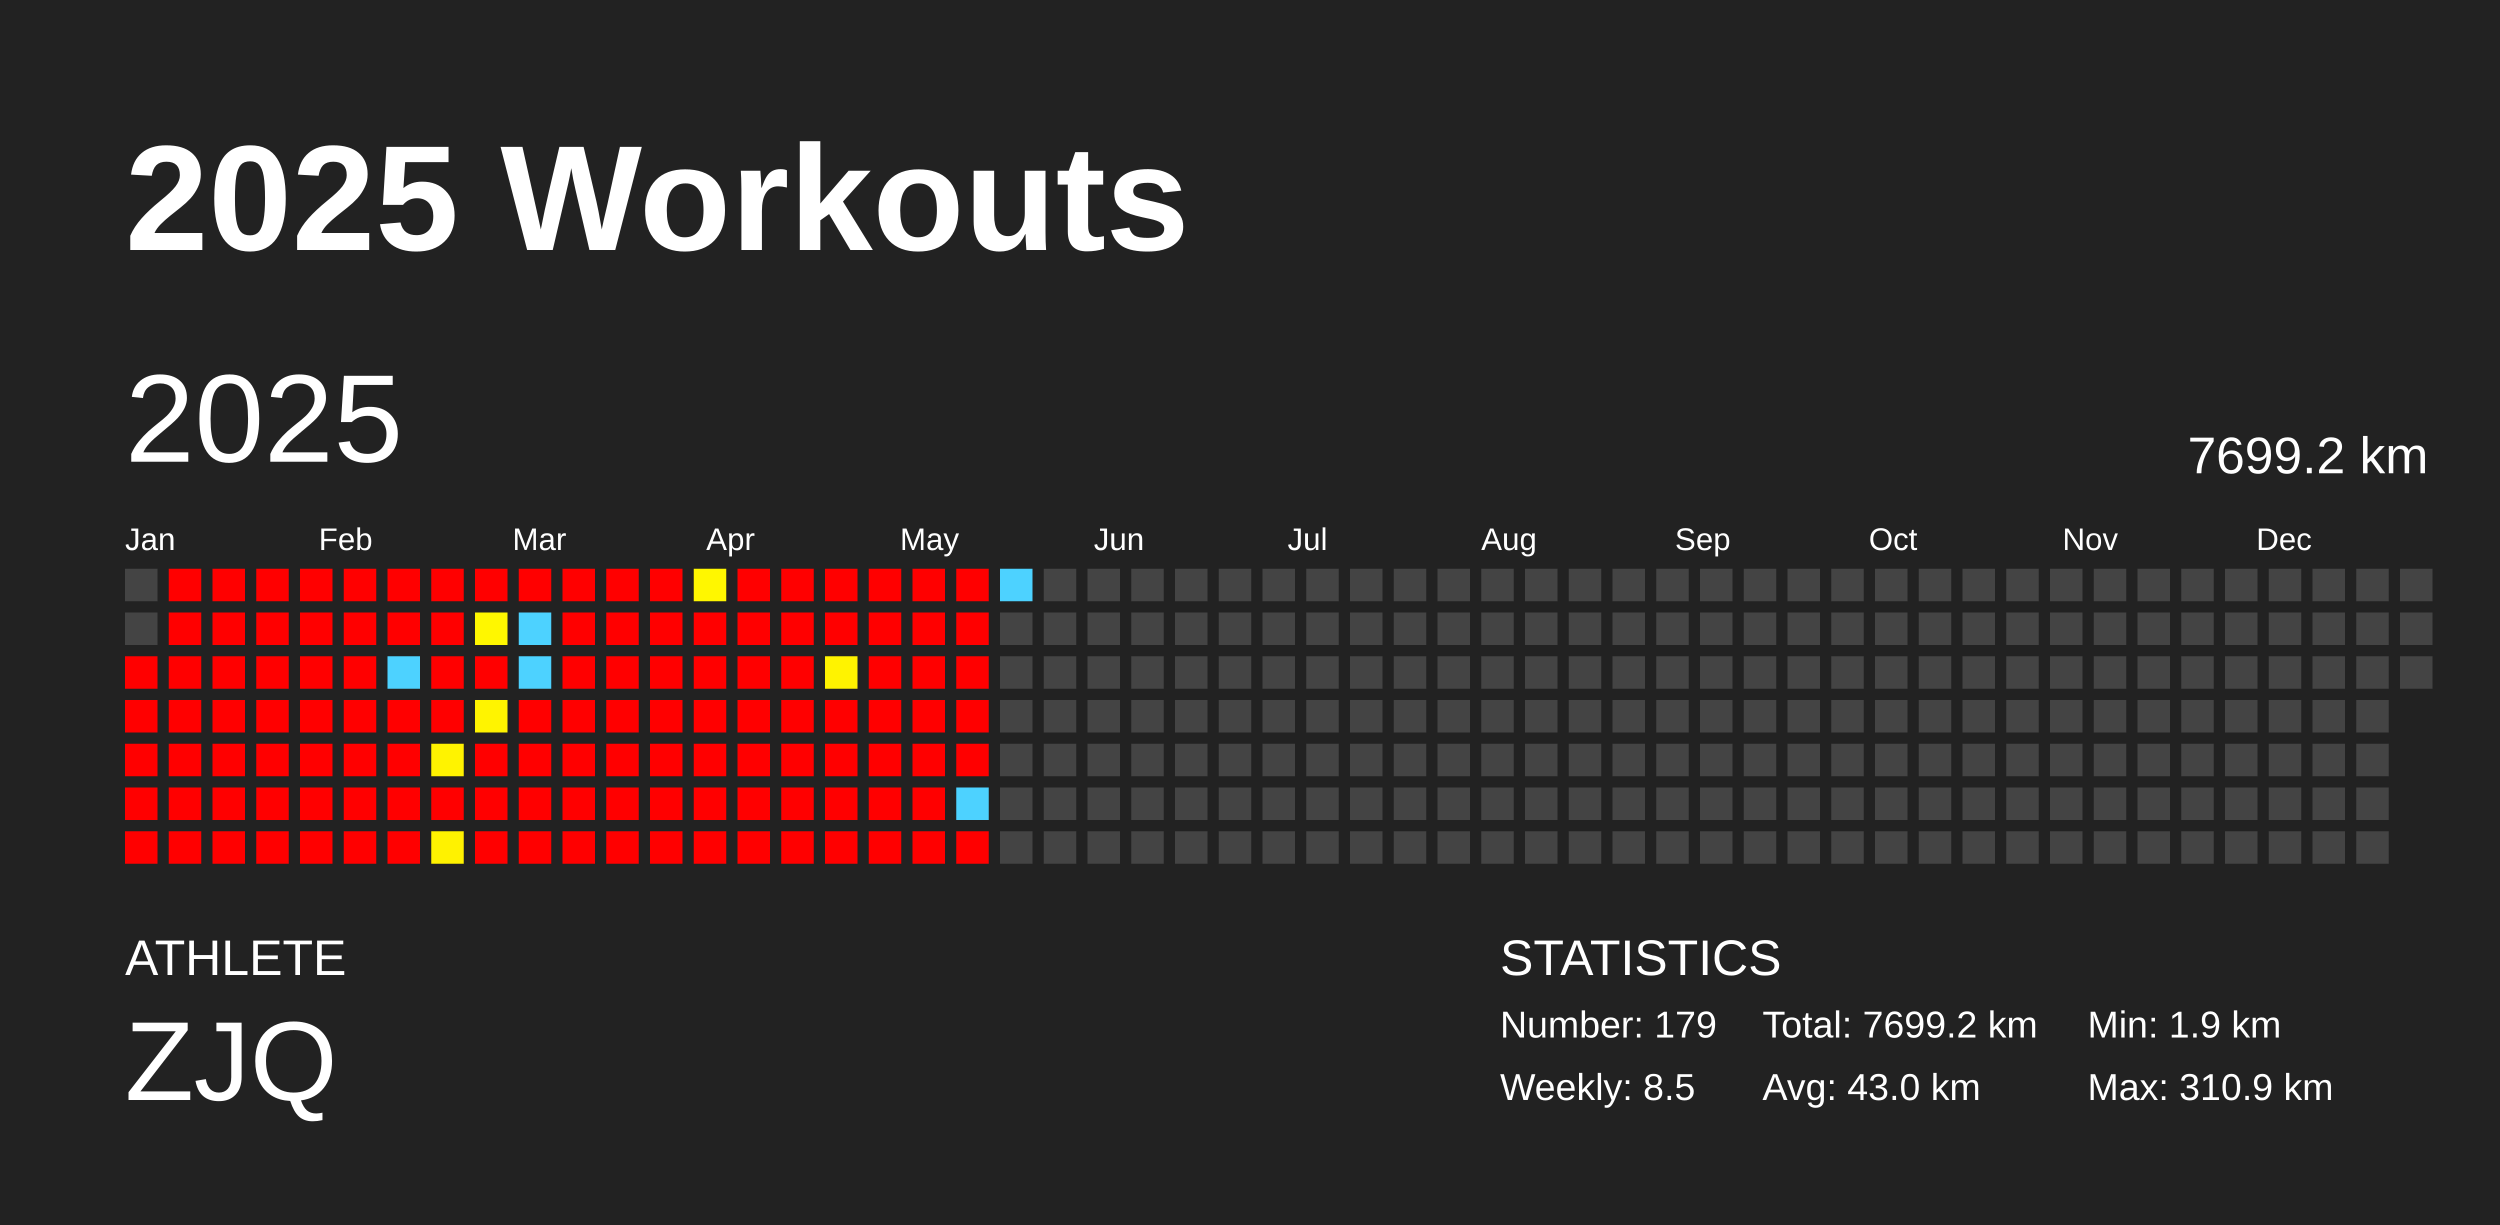
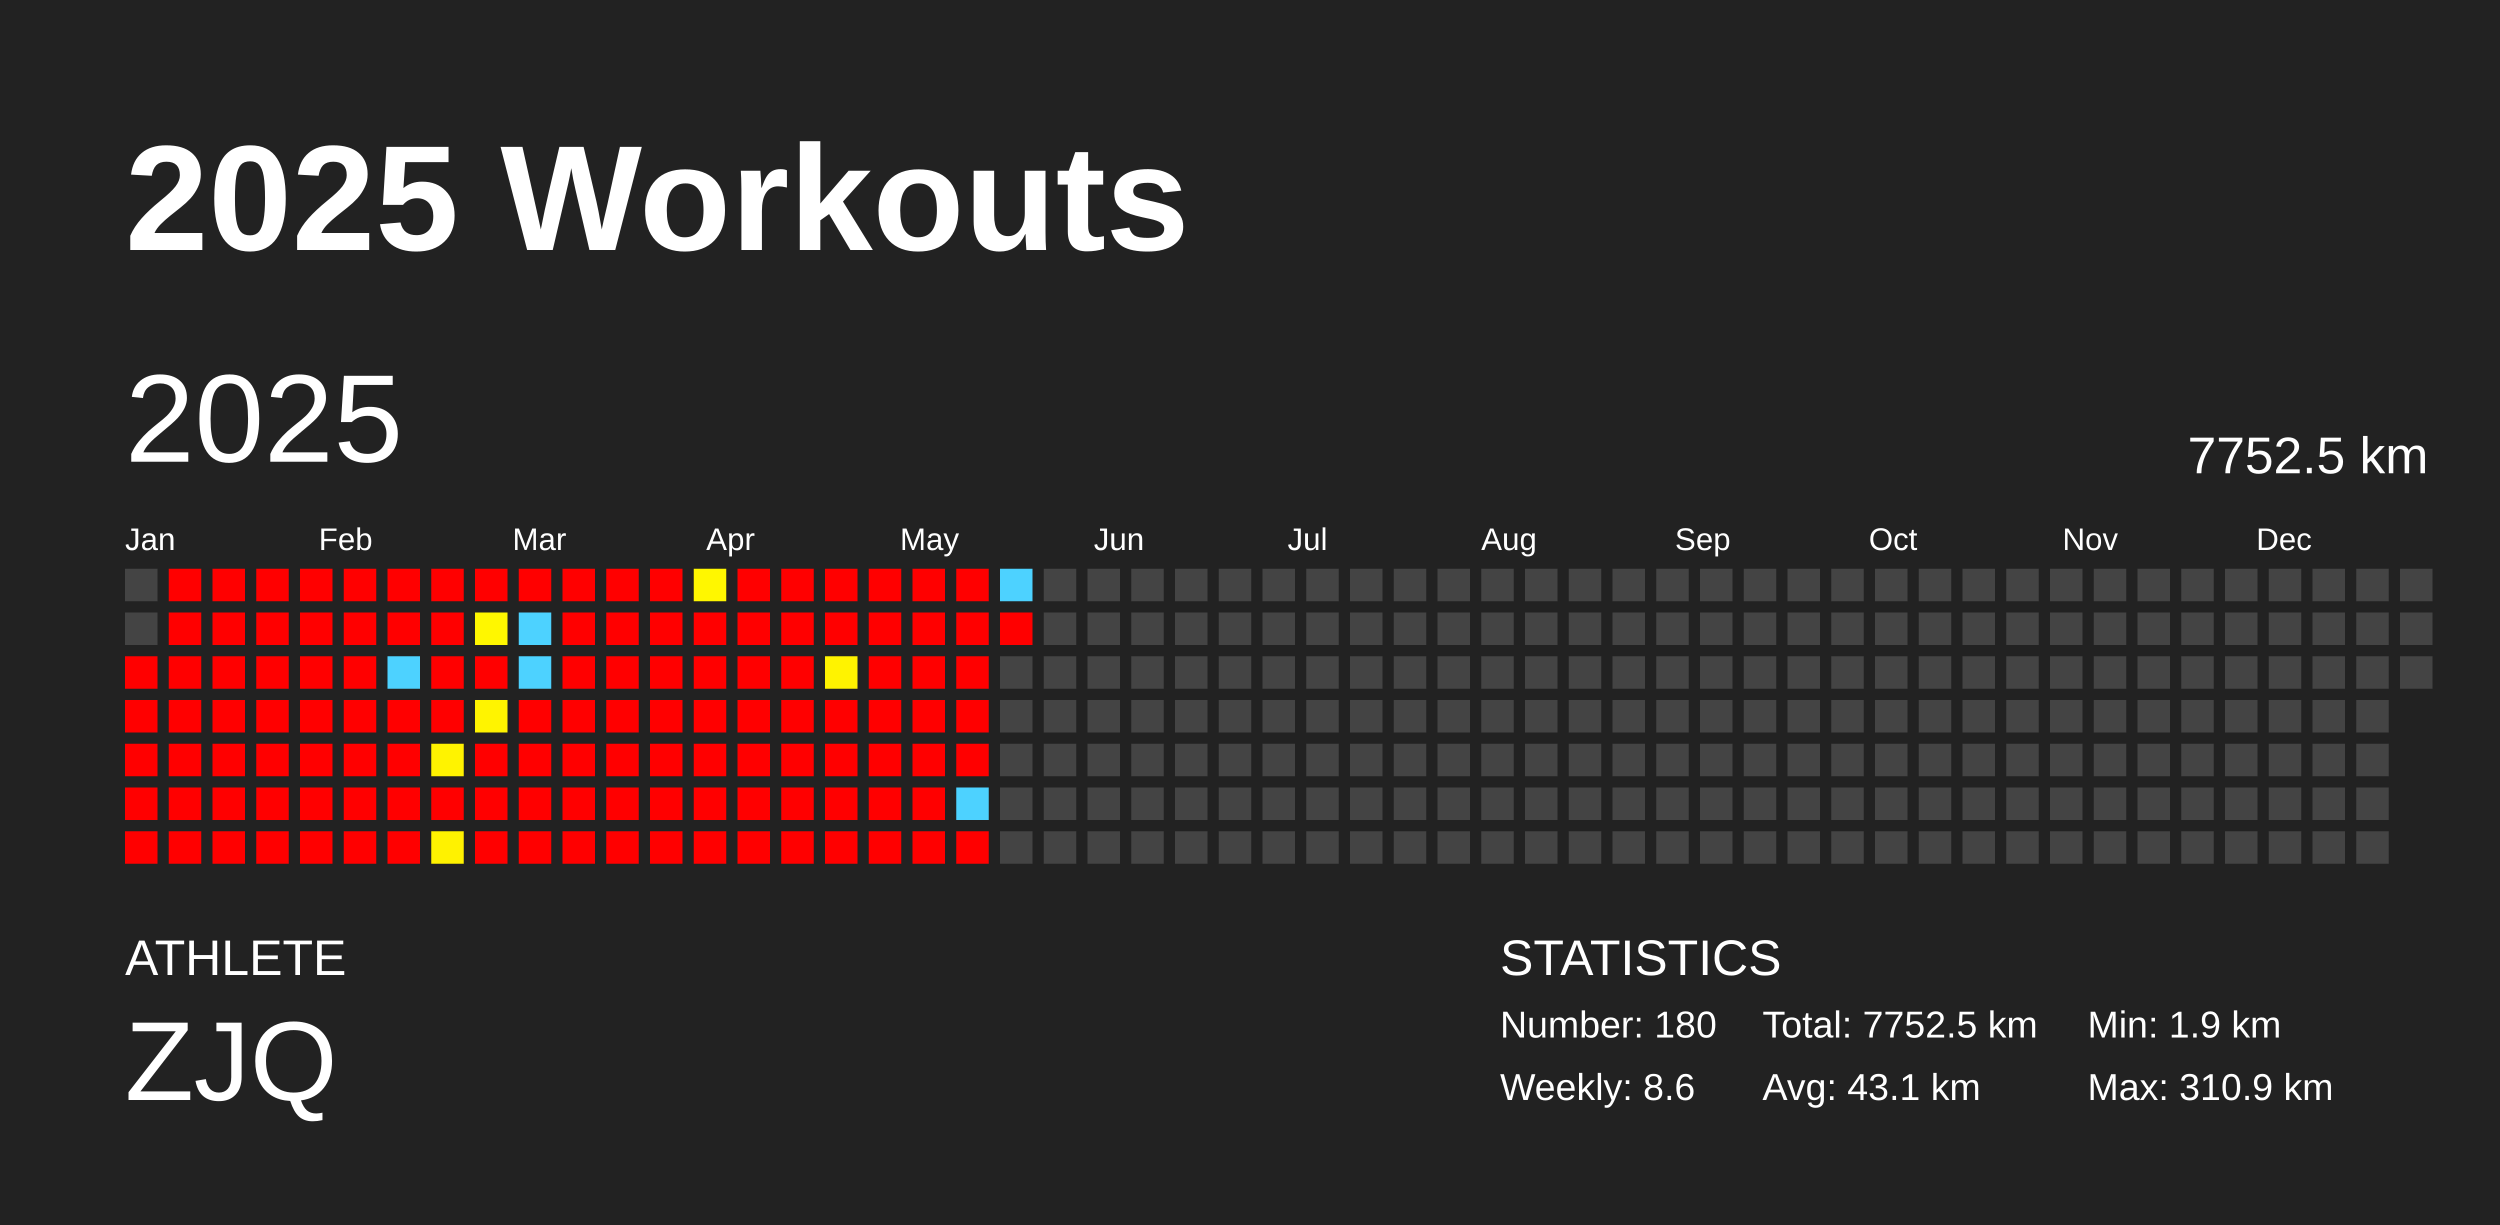
<svg xmlns="http://www.w3.org/2000/svg" baseProfile="full" height="98mm" version="1.1" viewBox="0,0,200,98" width="200mm">
  <defs />
  <rect fill="#222222" height="98" width="200" x="0" y="0" />
  <text fill="#FFFFFF" style="font-size:12px; font-family:Arial; font-weight:bold;" x="10" y="20">2025 Workouts</text>
  <text fill="#FFFFFF" style="font-size:4px; font-family:Arial" x="10" y="78">ATHLETE</text>
  <text fill="#FFFFFF" style="font-size:9px; font-family:Arial" x="10" y="88">ZJQ</text>
  <text fill="#FFFFFF" style="font-size:4px; font-family:Arial" x="120" y="78">STATISTICS</text>
-   <text fill="#FFFFFF" style="font-size:3px; font-family:Arial" x="120" y="83">Number: 179</text>
-   <text fill="#FFFFFF" style="font-size:3px; font-family:Arial" x="120" y="88">Weekly: 8.5</text>
-   <text fill="#FFFFFF" style="font-size:3px; font-family:Arial" x="141" y="83">Total: 7699.2 km</text>
-   <text fill="#FFFFFF" style="font-size:3px; font-family:Arial" x="141" y="88">Avg: 43.0 km</text>
+   <text fill="#FFFFFF" style="font-size:3px; font-family:Arial" x="120" y="83">Number: 180</text>
+   <text fill="#FFFFFF" style="font-size:3px; font-family:Arial" x="120" y="88">Weekly: 8.6</text>
+   <text fill="#FFFFFF" style="font-size:3px; font-family:Arial" x="141" y="83">Total: 7752.5 km</text>
+   <text fill="#FFFFFF" style="font-size:3px; font-family:Arial" x="141" y="88">Avg: 43.1 km</text>
  <text fill="#FFFFFF" style="font-size:3px; font-family:Arial" x="167" y="83">Min: 1.9 km</text>
  <text fill="#FFFFFF" style="font-size:3px; font-family:Arial" x="167" y="88">Max: 310.9 km</text>
  <text dominant-baseline="hanging" fill="#FFFFFF" style="font-size:10.0px; font-family:Arial;" x="10" y="30">2025</text>
-   <text dominant-baseline="hanging" fill="#FFFFFF" style="font-size:4.125px; font-family:Arial;" x="175" y="35">7699.2 km</text>
+   <text dominant-baseline="hanging" fill="#FFFFFF" style="font-size:4.125px; font-family:Arial;" x="175" y="35">7752.5 km</text>
  <text fill="#FFFFFF" style="font-size:2.5px; font-family:Arial" x="10.0" y="44">Jan</text>
  <text fill="#FFFFFF" style="font-size:2.5px; font-family:Arial" x="25.5" y="44">Feb</text>
  <text fill="#FFFFFF" style="font-size:2.5px; font-family:Arial" x="41.0" y="44">Mar</text>
  <text fill="#FFFFFF" style="font-size:2.5px; font-family:Arial" x="56.5" y="44">Apr</text>
  <text fill="#FFFFFF" style="font-size:2.5px; font-family:Arial" x="72.0" y="44">May</text>
  <text fill="#FFFFFF" style="font-size:2.5px; font-family:Arial" x="87.5" y="44">Jun</text>
  <text fill="#FFFFFF" style="font-size:2.5px; font-family:Arial" x="103.0" y="44">Jul</text>
  <text fill="#FFFFFF" style="font-size:2.5px; font-family:Arial" x="118.5" y="44">Aug</text>
  <text fill="#FFFFFF" style="font-size:2.5px; font-family:Arial" x="134.0" y="44">Sep</text>
  <text fill="#FFFFFF" style="font-size:2.5px; font-family:Arial" x="149.5" y="44">Oct</text>
  <text fill="#FFFFFF" style="font-size:2.5px; font-family:Arial" x="165.0" y="44">Nov</text>
  <text fill="#FFFFFF" style="font-size:2.5px; font-family:Arial" x="180.5" y="44">Dec</text>
  <rect fill="#444444" height="2.6" width="2.6" x="10.0" y="45.5" />
  <rect fill="#444444" height="2.6" width="2.6" x="10.0" y="49.0" />
  <rect fill="red" height="2.6" width="2.6" x="10.0" y="52.5" />
  <rect fill="red" height="2.6" width="2.6" x="10.0" y="56.0" />
  <rect fill="red" height="2.6" width="2.6" x="10.0" y="59.5" />
  <rect fill="red" height="2.6" width="2.6" x="10.0" y="63.0" />
  <rect fill="red" height="2.6" width="2.6" x="10.0" y="66.5" />
  <rect fill="red" height="2.6" width="2.6" x="13.5" y="45.5" />
  <rect fill="red" height="2.6" width="2.6" x="13.5" y="49.0" />
  <rect fill="red" height="2.6" width="2.6" x="13.5" y="52.5" />
  <rect fill="red" height="2.6" width="2.6" x="13.5" y="56.0" />
  <rect fill="red" height="2.6" width="2.6" x="13.5" y="59.5" />
  <rect fill="red" height="2.6" width="2.6" x="13.5" y="63.0" />
  <rect fill="red" height="2.6" width="2.6" x="13.5" y="66.5" />
  <rect fill="red" height="2.6" width="2.6" x="17.0" y="45.5" />
  <rect fill="red" height="2.6" width="2.6" x="17.0" y="49.0" />
  <rect fill="red" height="2.6" width="2.6" x="17.0" y="52.5" />
  <rect fill="red" height="2.6" width="2.6" x="17.0" y="56.0" />
  <rect fill="red" height="2.6" width="2.6" x="17.0" y="59.5" />
  <rect fill="red" height="2.6" width="2.6" x="17.0" y="63.0" />
  <rect fill="red" height="2.6" width="2.6" x="17.0" y="66.5" />
  <rect fill="red" height="2.6" width="2.6" x="20.5" y="45.5" />
  <rect fill="red" height="2.6" width="2.6" x="20.5" y="49.0" />
  <rect fill="red" height="2.6" width="2.6" x="20.5" y="52.5" />
  <rect fill="red" height="2.6" width="2.6" x="20.5" y="56.0" />
  <rect fill="red" height="2.6" width="2.6" x="20.5" y="59.5" />
  <rect fill="red" height="2.6" width="2.6" x="20.5" y="63.0" />
  <rect fill="red" height="2.6" width="2.6" x="20.5" y="66.5" />
  <rect fill="red" height="2.6" width="2.6" x="24.0" y="45.5" />
  <rect fill="red" height="2.6" width="2.6" x="24.0" y="49.0" />
  <rect fill="red" height="2.6" width="2.6" x="24.0" y="52.5" />
  <rect fill="red" height="2.6" width="2.6" x="24.0" y="56.0" />
  <rect fill="red" height="2.6" width="2.6" x="24.0" y="59.5" />
  <rect fill="red" height="2.6" width="2.6" x="24.0" y="63.0" />
  <rect fill="red" height="2.6" width="2.6" x="24.0" y="66.5" />
  <rect fill="red" height="2.6" width="2.6" x="27.5" y="45.5" />
  <rect fill="red" height="2.6" width="2.6" x="27.5" y="49.0" />
  <rect fill="red" height="2.6" width="2.6" x="27.5" y="52.5" />
  <rect fill="red" height="2.6" width="2.6" x="27.5" y="56.0" />
  <rect fill="red" height="2.6" width="2.6" x="27.5" y="59.5" />
  <rect fill="red" height="2.6" width="2.6" x="27.5" y="63.0" />
  <rect fill="red" height="2.6" width="2.6" x="27.5" y="66.5" />
  <rect fill="red" height="2.6" width="2.6" x="31.0" y="45.5" />
  <rect fill="red" height="2.6" width="2.6" x="31.0" y="49.0" />
  <rect fill="#4dd2ff" height="2.6" width="2.6" x="31.0" y="52.5" />
  <rect fill="red" height="2.6" width="2.6" x="31.0" y="56.0" />
  <rect fill="red" height="2.6" width="2.6" x="31.0" y="59.5" />
  <rect fill="red" height="2.6" width="2.6" x="31.0" y="63.0" />
  <rect fill="red" height="2.6" width="2.6" x="31.0" y="66.5" />
  <rect fill="red" height="2.6" width="2.6" x="34.5" y="45.5" />
  <rect fill="red" height="2.6" width="2.6" x="34.5" y="49.0" />
  <rect fill="red" height="2.6" width="2.6" x="34.5" y="52.5" />
  <rect fill="red" height="2.6" width="2.6" x="34.5" y="56.0" />
  <rect fill="#fff300" height="2.6" width="2.6" x="34.5" y="59.5" />
  <rect fill="red" height="2.6" width="2.6" x="34.5" y="63.0" />
  <rect fill="#fff200" height="2.6" width="2.6" x="34.5" y="66.5" />
  <rect fill="red" height="2.6" width="2.6" x="38.0" y="45.5" />
  <rect fill="#fff700" height="2.6" width="2.6" x="38.0" y="49.0" />
  <rect fill="red" height="2.6" width="2.6" x="38.0" y="52.5" />
  <rect fill="#fff400" height="2.6" width="2.6" x="38.0" y="56.0" />
  <rect fill="red" height="2.6" width="2.6" x="38.0" y="59.5" />
  <rect fill="red" height="2.6" width="2.6" x="38.0" y="63.0" />
  <rect fill="red" height="2.6" width="2.6" x="38.0" y="66.5" />
  <rect fill="red" height="2.6" width="2.6" x="41.5" y="45.5" />
  <rect fill="#4dd2ff" height="2.6" width="2.6" x="41.5" y="49.0" />
  <rect fill="#4dd2ff" height="2.6" width="2.6" x="41.5" y="52.5" />
  <rect fill="red" height="2.6" width="2.6" x="41.5" y="56.0" />
  <rect fill="red" height="2.6" width="2.6" x="41.5" y="59.5" />
  <rect fill="red" height="2.6" width="2.6" x="41.5" y="63.0" />
  <rect fill="red" height="2.6" width="2.6" x="41.5" y="66.5" />
  <rect fill="red" height="2.6" width="2.6" x="45.0" y="45.5" />
  <rect fill="red" height="2.6" width="2.6" x="45.0" y="49.0" />
  <rect fill="red" height="2.6" width="2.6" x="45.0" y="52.5" />
  <rect fill="red" height="2.6" width="2.6" x="45.0" y="56.0" />
  <rect fill="red" height="2.6" width="2.6" x="45.0" y="59.5" />
  <rect fill="red" height="2.6" width="2.6" x="45.0" y="63.0" />
  <rect fill="red" height="2.6" width="2.6" x="45.0" y="66.5" />
  <rect fill="red" height="2.6" width="2.6" x="48.5" y="45.5" />
  <rect fill="red" height="2.6" width="2.6" x="48.5" y="49.0" />
  <rect fill="red" height="2.6" width="2.6" x="48.5" y="52.5" />
  <rect fill="red" height="2.6" width="2.6" x="48.5" y="56.0" />
  <rect fill="red" height="2.6" width="2.6" x="48.5" y="59.5" />
  <rect fill="red" height="2.6" width="2.6" x="48.5" y="63.0" />
  <rect fill="red" height="2.6" width="2.6" x="48.5" y="66.5" />
  <rect fill="red" height="2.6" width="2.6" x="52.0" y="45.5" />
  <rect fill="red" height="2.6" width="2.6" x="52.0" y="49.0" />
  <rect fill="red" height="2.6" width="2.6" x="52.0" y="52.5" />
  <rect fill="red" height="2.6" width="2.6" x="52.0" y="56.0" />
  <rect fill="red" height="2.6" width="2.6" x="52.0" y="59.5" />
  <rect fill="red" height="2.6" width="2.6" x="52.0" y="63.0" />
  <rect fill="red" height="2.6" width="2.6" x="52.0" y="66.5" />
  <rect fill="#fff700" height="2.6" width="2.6" x="55.5" y="45.5" />
  <rect fill="red" height="2.6" width="2.6" x="55.5" y="49.0" />
  <rect fill="red" height="2.6" width="2.6" x="55.5" y="52.5" />
  <rect fill="red" height="2.6" width="2.6" x="55.5" y="56.0" />
  <rect fill="red" height="2.6" width="2.6" x="55.5" y="59.5" />
  <rect fill="red" height="2.6" width="2.6" x="55.5" y="63.0" />
  <rect fill="red" height="2.6" width="2.6" x="55.5" y="66.5" />
  <rect fill="red" height="2.6" width="2.6" x="59.0" y="45.5" />
  <rect fill="red" height="2.6" width="2.6" x="59.0" y="49.0" />
  <rect fill="red" height="2.6" width="2.6" x="59.0" y="52.5" />
  <rect fill="red" height="2.6" width="2.6" x="59.0" y="56.0" />
  <rect fill="red" height="2.6" width="2.6" x="59.0" y="59.5" />
  <rect fill="red" height="2.6" width="2.6" x="59.0" y="63.0" />
  <rect fill="red" height="2.6" width="2.6" x="59.0" y="66.5" />
  <rect fill="red" height="2.6" width="2.6" x="62.5" y="45.5" />
  <rect fill="red" height="2.6" width="2.6" x="62.5" y="49.0" />
  <rect fill="red" height="2.6" width="2.6" x="62.5" y="52.5" />
  <rect fill="red" height="2.6" width="2.6" x="62.5" y="56.0" />
  <rect fill="red" height="2.6" width="2.6" x="62.5" y="59.5" />
  <rect fill="red" height="2.6" width="2.6" x="62.5" y="63.0" />
  <rect fill="red" height="2.6" width="2.6" x="62.5" y="66.5" />
  <rect fill="red" height="2.6" width="2.6" x="66.0" y="45.5" />
  <rect fill="red" height="2.6" width="2.6" x="66.0" y="49.0" />
  <rect fill="#fff300" height="2.6" width="2.6" x="66.0" y="52.5" />
  <rect fill="red" height="2.6" width="2.6" x="66.0" y="56.0" />
  <rect fill="red" height="2.6" width="2.6" x="66.0" y="59.5" />
  <rect fill="red" height="2.6" width="2.6" x="66.0" y="63.0" />
  <rect fill="red" height="2.6" width="2.6" x="66.0" y="66.5" />
  <rect fill="red" height="2.6" width="2.6" x="69.5" y="45.5" />
  <rect fill="red" height="2.6" width="2.6" x="69.5" y="49.0" />
  <rect fill="red" height="2.6" width="2.6" x="69.5" y="52.5" />
  <rect fill="red" height="2.6" width="2.6" x="69.5" y="56.0" />
  <rect fill="red" height="2.6" width="2.6" x="69.5" y="59.5" />
  <rect fill="red" height="2.6" width="2.6" x="69.5" y="63.0" />
  <rect fill="red" height="2.6" width="2.6" x="69.5" y="66.5" />
  <rect fill="red" height="2.6" width="2.6" x="73.0" y="45.5" />
  <rect fill="red" height="2.6" width="2.6" x="73.0" y="49.0" />
  <rect fill="red" height="2.6" width="2.6" x="73.0" y="52.5" />
  <rect fill="red" height="2.6" width="2.6" x="73.0" y="56.0" />
  <rect fill="red" height="2.6" width="2.6" x="73.0" y="59.5" />
  <rect fill="red" height="2.6" width="2.6" x="73.0" y="63.0" />
  <rect fill="red" height="2.6" width="2.6" x="73.0" y="66.5" />
  <rect fill="red" height="2.6" width="2.6" x="76.5" y="45.5" />
  <rect fill="red" height="2.6" width="2.6" x="76.5" y="49.0" />
  <rect fill="red" height="2.6" width="2.6" x="76.5" y="52.5" />
  <rect fill="red" height="2.6" width="2.6" x="76.5" y="56.0" />
  <rect fill="red" height="2.6" width="2.6" x="76.5" y="59.5" />
  <rect fill="#4dd2ff" height="2.6" width="2.6" x="76.5" y="63.0" />
  <rect fill="red" height="2.6" width="2.6" x="76.5" y="66.5" />
  <rect fill="#4dd2ff" height="2.6" width="2.6" x="80.0" y="45.5" />
-   <rect fill="#444444" height="2.6" width="2.6" x="80.0" y="49.0" />
+   <rect fill="red" height="2.6" width="2.6" x="80.0" y="49.0" />
  <rect fill="#444444" height="2.6" width="2.6" x="80.0" y="52.5" />
  <rect fill="#444444" height="2.6" width="2.6" x="80.0" y="56.0" />
  <rect fill="#444444" height="2.6" width="2.6" x="80.0" y="59.5" />
  <rect fill="#444444" height="2.6" width="2.6" x="80.0" y="63.0" />
  <rect fill="#444444" height="2.6" width="2.6" x="80.0" y="66.5" />
  <rect fill="#444444" height="2.6" width="2.6" x="83.5" y="45.5" />
  <rect fill="#444444" height="2.6" width="2.6" x="83.5" y="49.0" />
  <rect fill="#444444" height="2.6" width="2.6" x="83.5" y="52.5" />
  <rect fill="#444444" height="2.6" width="2.6" x="83.5" y="56.0" />
  <rect fill="#444444" height="2.6" width="2.6" x="83.5" y="59.5" />
  <rect fill="#444444" height="2.6" width="2.6" x="83.5" y="63.0" />
  <rect fill="#444444" height="2.6" width="2.6" x="83.5" y="66.5" />
  <rect fill="#444444" height="2.6" width="2.6" x="87.0" y="45.5" />
  <rect fill="#444444" height="2.6" width="2.6" x="87.0" y="49.0" />
  <rect fill="#444444" height="2.6" width="2.6" x="87.0" y="52.5" />
  <rect fill="#444444" height="2.6" width="2.6" x="87.0" y="56.0" />
  <rect fill="#444444" height="2.6" width="2.6" x="87.0" y="59.5" />
  <rect fill="#444444" height="2.6" width="2.6" x="87.0" y="63.0" />
  <rect fill="#444444" height="2.6" width="2.6" x="87.0" y="66.5" />
  <rect fill="#444444" height="2.6" width="2.6" x="90.5" y="45.5" />
  <rect fill="#444444" height="2.6" width="2.6" x="90.5" y="49.0" />
  <rect fill="#444444" height="2.6" width="2.6" x="90.5" y="52.5" />
  <rect fill="#444444" height="2.6" width="2.6" x="90.5" y="56.0" />
  <rect fill="#444444" height="2.6" width="2.6" x="90.5" y="59.5" />
  <rect fill="#444444" height="2.6" width="2.6" x="90.5" y="63.0" />
  <rect fill="#444444" height="2.6" width="2.6" x="90.5" y="66.5" />
  <rect fill="#444444" height="2.6" width="2.6" x="94.0" y="45.5" />
  <rect fill="#444444" height="2.6" width="2.6" x="94.0" y="49.0" />
  <rect fill="#444444" height="2.6" width="2.6" x="94.0" y="52.5" />
  <rect fill="#444444" height="2.6" width="2.6" x="94.0" y="56.0" />
  <rect fill="#444444" height="2.6" width="2.6" x="94.0" y="59.5" />
  <rect fill="#444444" height="2.6" width="2.6" x="94.0" y="63.0" />
  <rect fill="#444444" height="2.6" width="2.6" x="94.0" y="66.5" />
  <rect fill="#444444" height="2.6" width="2.6" x="97.5" y="45.5" />
  <rect fill="#444444" height="2.6" width="2.6" x="97.5" y="49.0" />
  <rect fill="#444444" height="2.6" width="2.6" x="97.5" y="52.5" />
  <rect fill="#444444" height="2.6" width="2.6" x="97.5" y="56.0" />
  <rect fill="#444444" height="2.6" width="2.6" x="97.5" y="59.5" />
  <rect fill="#444444" height="2.6" width="2.6" x="97.5" y="63.0" />
  <rect fill="#444444" height="2.6" width="2.6" x="97.5" y="66.5" />
  <rect fill="#444444" height="2.6" width="2.6" x="101.0" y="45.5" />
  <rect fill="#444444" height="2.6" width="2.6" x="101.0" y="49.0" />
  <rect fill="#444444" height="2.6" width="2.6" x="101.0" y="52.5" />
  <rect fill="#444444" height="2.6" width="2.6" x="101.0" y="56.0" />
  <rect fill="#444444" height="2.6" width="2.6" x="101.0" y="59.5" />
  <rect fill="#444444" height="2.6" width="2.6" x="101.0" y="63.0" />
  <rect fill="#444444" height="2.6" width="2.6" x="101.0" y="66.5" />
  <rect fill="#444444" height="2.6" width="2.6" x="104.5" y="45.5" />
  <rect fill="#444444" height="2.6" width="2.6" x="104.5" y="49.0" />
  <rect fill="#444444" height="2.6" width="2.6" x="104.5" y="52.5" />
  <rect fill="#444444" height="2.6" width="2.6" x="104.5" y="56.0" />
  <rect fill="#444444" height="2.6" width="2.6" x="104.5" y="59.5" />
  <rect fill="#444444" height="2.6" width="2.6" x="104.5" y="63.0" />
  <rect fill="#444444" height="2.6" width="2.6" x="104.5" y="66.5" />
  <rect fill="#444444" height="2.6" width="2.6" x="108.0" y="45.5" />
  <rect fill="#444444" height="2.6" width="2.6" x="108.0" y="49.0" />
  <rect fill="#444444" height="2.6" width="2.6" x="108.0" y="52.5" />
  <rect fill="#444444" height="2.6" width="2.6" x="108.0" y="56.0" />
  <rect fill="#444444" height="2.6" width="2.6" x="108.0" y="59.5" />
  <rect fill="#444444" height="2.6" width="2.6" x="108.0" y="63.0" />
  <rect fill="#444444" height="2.6" width="2.6" x="108.0" y="66.5" />
  <rect fill="#444444" height="2.6" width="2.6" x="111.5" y="45.5" />
  <rect fill="#444444" height="2.6" width="2.6" x="111.5" y="49.0" />
  <rect fill="#444444" height="2.6" width="2.6" x="111.5" y="52.5" />
  <rect fill="#444444" height="2.6" width="2.6" x="111.5" y="56.0" />
  <rect fill="#444444" height="2.6" width="2.6" x="111.5" y="59.5" />
  <rect fill="#444444" height="2.6" width="2.6" x="111.5" y="63.0" />
  <rect fill="#444444" height="2.6" width="2.6" x="111.5" y="66.5" />
  <rect fill="#444444" height="2.6" width="2.6" x="115.0" y="45.5" />
  <rect fill="#444444" height="2.6" width="2.6" x="115.0" y="49.0" />
  <rect fill="#444444" height="2.6" width="2.6" x="115.0" y="52.5" />
  <rect fill="#444444" height="2.6" width="2.6" x="115.0" y="56.0" />
  <rect fill="#444444" height="2.6" width="2.6" x="115.0" y="59.5" />
  <rect fill="#444444" height="2.6" width="2.6" x="115.0" y="63.0" />
  <rect fill="#444444" height="2.6" width="2.6" x="115.0" y="66.5" />
  <rect fill="#444444" height="2.6" width="2.6" x="118.5" y="45.5" />
  <rect fill="#444444" height="2.6" width="2.6" x="118.5" y="49.0" />
  <rect fill="#444444" height="2.6" width="2.6" x="118.5" y="52.5" />
  <rect fill="#444444" height="2.6" width="2.6" x="118.5" y="56.0" />
  <rect fill="#444444" height="2.6" width="2.6" x="118.5" y="59.5" />
  <rect fill="#444444" height="2.6" width="2.6" x="118.5" y="63.0" />
  <rect fill="#444444" height="2.6" width="2.6" x="118.5" y="66.5" />
  <rect fill="#444444" height="2.6" width="2.6" x="122.0" y="45.5" />
  <rect fill="#444444" height="2.6" width="2.6" x="122.0" y="49.0" />
  <rect fill="#444444" height="2.6" width="2.6" x="122.0" y="52.5" />
  <rect fill="#444444" height="2.6" width="2.6" x="122.0" y="56.0" />
  <rect fill="#444444" height="2.6" width="2.6" x="122.0" y="59.5" />
  <rect fill="#444444" height="2.6" width="2.6" x="122.0" y="63.0" />
  <rect fill="#444444" height="2.6" width="2.6" x="122.0" y="66.5" />
  <rect fill="#444444" height="2.6" width="2.6" x="125.5" y="45.5" />
  <rect fill="#444444" height="2.6" width="2.6" x="125.5" y="49.0" />
  <rect fill="#444444" height="2.6" width="2.6" x="125.5" y="52.5" />
  <rect fill="#444444" height="2.6" width="2.6" x="125.5" y="56.0" />
  <rect fill="#444444" height="2.6" width="2.6" x="125.5" y="59.5" />
  <rect fill="#444444" height="2.6" width="2.6" x="125.5" y="63.0" />
  <rect fill="#444444" height="2.6" width="2.6" x="125.5" y="66.5" />
  <rect fill="#444444" height="2.6" width="2.6" x="129.0" y="45.5" />
  <rect fill="#444444" height="2.6" width="2.6" x="129.0" y="49.0" />
  <rect fill="#444444" height="2.6" width="2.6" x="129.0" y="52.5" />
  <rect fill="#444444" height="2.6" width="2.6" x="129.0" y="56.0" />
  <rect fill="#444444" height="2.6" width="2.6" x="129.0" y="59.5" />
  <rect fill="#444444" height="2.6" width="2.6" x="129.0" y="63.0" />
  <rect fill="#444444" height="2.6" width="2.6" x="129.0" y="66.5" />
  <rect fill="#444444" height="2.6" width="2.6" x="132.5" y="45.5" />
  <rect fill="#444444" height="2.6" width="2.6" x="132.5" y="49.0" />
  <rect fill="#444444" height="2.6" width="2.6" x="132.5" y="52.5" />
  <rect fill="#444444" height="2.6" width="2.6" x="132.5" y="56.0" />
  <rect fill="#444444" height="2.6" width="2.6" x="132.5" y="59.5" />
  <rect fill="#444444" height="2.6" width="2.6" x="132.5" y="63.0" />
  <rect fill="#444444" height="2.6" width="2.6" x="132.5" y="66.5" />
  <rect fill="#444444" height="2.6" width="2.6" x="136.0" y="45.5" />
  <rect fill="#444444" height="2.6" width="2.6" x="136.0" y="49.0" />
  <rect fill="#444444" height="2.6" width="2.6" x="136.0" y="52.5" />
  <rect fill="#444444" height="2.6" width="2.6" x="136.0" y="56.0" />
  <rect fill="#444444" height="2.6" width="2.6" x="136.0" y="59.5" />
  <rect fill="#444444" height="2.6" width="2.6" x="136.0" y="63.0" />
  <rect fill="#444444" height="2.6" width="2.6" x="136.0" y="66.5" />
  <rect fill="#444444" height="2.6" width="2.6" x="139.5" y="45.5" />
  <rect fill="#444444" height="2.6" width="2.6" x="139.5" y="49.0" />
  <rect fill="#444444" height="2.6" width="2.6" x="139.5" y="52.5" />
  <rect fill="#444444" height="2.6" width="2.6" x="139.5" y="56.0" />
  <rect fill="#444444" height="2.6" width="2.6" x="139.5" y="59.5" />
  <rect fill="#444444" height="2.6" width="2.6" x="139.5" y="63.0" />
  <rect fill="#444444" height="2.6" width="2.6" x="139.5" y="66.5" />
  <rect fill="#444444" height="2.6" width="2.6" x="143.0" y="45.5" />
  <rect fill="#444444" height="2.6" width="2.6" x="143.0" y="49.0" />
  <rect fill="#444444" height="2.6" width="2.6" x="143.0" y="52.5" />
  <rect fill="#444444" height="2.6" width="2.6" x="143.0" y="56.0" />
  <rect fill="#444444" height="2.6" width="2.6" x="143.0" y="59.5" />
  <rect fill="#444444" height="2.6" width="2.6" x="143.0" y="63.0" />
  <rect fill="#444444" height="2.6" width="2.6" x="143.0" y="66.5" />
  <rect fill="#444444" height="2.6" width="2.6" x="146.5" y="45.5" />
  <rect fill="#444444" height="2.6" width="2.6" x="146.5" y="49.0" />
  <rect fill="#444444" height="2.6" width="2.6" x="146.5" y="52.5" />
  <rect fill="#444444" height="2.6" width="2.6" x="146.5" y="56.0" />
  <rect fill="#444444" height="2.6" width="2.6" x="146.5" y="59.5" />
  <rect fill="#444444" height="2.6" width="2.6" x="146.5" y="63.0" />
  <rect fill="#444444" height="2.6" width="2.6" x="146.5" y="66.5" />
  <rect fill="#444444" height="2.6" width="2.6" x="150.0" y="45.5" />
  <rect fill="#444444" height="2.6" width="2.6" x="150.0" y="49.0" />
  <rect fill="#444444" height="2.6" width="2.6" x="150.0" y="52.5" />
  <rect fill="#444444" height="2.6" width="2.6" x="150.0" y="56.0" />
  <rect fill="#444444" height="2.6" width="2.6" x="150.0" y="59.5" />
  <rect fill="#444444" height="2.6" width="2.6" x="150.0" y="63.0" />
  <rect fill="#444444" height="2.6" width="2.6" x="150.0" y="66.5" />
  <rect fill="#444444" height="2.6" width="2.6" x="153.5" y="45.5" />
  <rect fill="#444444" height="2.6" width="2.6" x="153.5" y="49.0" />
  <rect fill="#444444" height="2.6" width="2.6" x="153.5" y="52.5" />
  <rect fill="#444444" height="2.6" width="2.6" x="153.5" y="56.0" />
  <rect fill="#444444" height="2.6" width="2.6" x="153.5" y="59.5" />
  <rect fill="#444444" height="2.6" width="2.6" x="153.5" y="63.0" />
  <rect fill="#444444" height="2.6" width="2.6" x="153.5" y="66.5" />
  <rect fill="#444444" height="2.6" width="2.6" x="157.0" y="45.5" />
  <rect fill="#444444" height="2.6" width="2.6" x="157.0" y="49.0" />
  <rect fill="#444444" height="2.6" width="2.6" x="157.0" y="52.5" />
  <rect fill="#444444" height="2.6" width="2.6" x="157.0" y="56.0" />
  <rect fill="#444444" height="2.6" width="2.6" x="157.0" y="59.5" />
  <rect fill="#444444" height="2.6" width="2.6" x="157.0" y="63.0" />
  <rect fill="#444444" height="2.6" width="2.6" x="157.0" y="66.5" />
  <rect fill="#444444" height="2.6" width="2.6" x="160.5" y="45.5" />
  <rect fill="#444444" height="2.6" width="2.6" x="160.5" y="49.0" />
  <rect fill="#444444" height="2.6" width="2.6" x="160.5" y="52.5" />
  <rect fill="#444444" height="2.6" width="2.6" x="160.5" y="56.0" />
  <rect fill="#444444" height="2.6" width="2.6" x="160.5" y="59.5" />
  <rect fill="#444444" height="2.6" width="2.6" x="160.5" y="63.0" />
  <rect fill="#444444" height="2.6" width="2.6" x="160.5" y="66.5" />
  <rect fill="#444444" height="2.6" width="2.6" x="164.0" y="45.5" />
  <rect fill="#444444" height="2.6" width="2.6" x="164.0" y="49.0" />
  <rect fill="#444444" height="2.6" width="2.6" x="164.0" y="52.5" />
  <rect fill="#444444" height="2.6" width="2.6" x="164.0" y="56.0" />
  <rect fill="#444444" height="2.6" width="2.6" x="164.0" y="59.5" />
  <rect fill="#444444" height="2.6" width="2.6" x="164.0" y="63.0" />
  <rect fill="#444444" height="2.6" width="2.6" x="164.0" y="66.5" />
  <rect fill="#444444" height="2.6" width="2.6" x="167.5" y="45.5" />
  <rect fill="#444444" height="2.6" width="2.6" x="167.5" y="49.0" />
  <rect fill="#444444" height="2.6" width="2.6" x="167.5" y="52.5" />
  <rect fill="#444444" height="2.6" width="2.6" x="167.5" y="56.0" />
  <rect fill="#444444" height="2.6" width="2.6" x="167.5" y="59.5" />
  <rect fill="#444444" height="2.6" width="2.6" x="167.5" y="63.0" />
  <rect fill="#444444" height="2.6" width="2.6" x="167.5" y="66.5" />
  <rect fill="#444444" height="2.6" width="2.6" x="171.0" y="45.5" />
  <rect fill="#444444" height="2.6" width="2.6" x="171.0" y="49.0" />
  <rect fill="#444444" height="2.6" width="2.6" x="171.0" y="52.5" />
  <rect fill="#444444" height="2.6" width="2.6" x="171.0" y="56.0" />
  <rect fill="#444444" height="2.6" width="2.6" x="171.0" y="59.5" />
  <rect fill="#444444" height="2.6" width="2.6" x="171.0" y="63.0" />
  <rect fill="#444444" height="2.6" width="2.6" x="171.0" y="66.5" />
  <rect fill="#444444" height="2.6" width="2.6" x="174.5" y="45.5" />
  <rect fill="#444444" height="2.6" width="2.6" x="174.5" y="49.0" />
  <rect fill="#444444" height="2.6" width="2.6" x="174.5" y="52.5" />
  <rect fill="#444444" height="2.6" width="2.6" x="174.5" y="56.0" />
  <rect fill="#444444" height="2.6" width="2.6" x="174.5" y="59.5" />
  <rect fill="#444444" height="2.6" width="2.6" x="174.5" y="63.0" />
  <rect fill="#444444" height="2.6" width="2.6" x="174.5" y="66.5" />
  <rect fill="#444444" height="2.6" width="2.6" x="178.0" y="45.5" />
  <rect fill="#444444" height="2.6" width="2.6" x="178.0" y="49.0" />
  <rect fill="#444444" height="2.6" width="2.6" x="178.0" y="52.5" />
  <rect fill="#444444" height="2.6" width="2.6" x="178.0" y="56.0" />
  <rect fill="#444444" height="2.6" width="2.6" x="178.0" y="59.5" />
  <rect fill="#444444" height="2.6" width="2.6" x="178.0" y="63.0" />
  <rect fill="#444444" height="2.6" width="2.6" x="178.0" y="66.5" />
  <rect fill="#444444" height="2.6" width="2.6" x="181.5" y="45.5" />
  <rect fill="#444444" height="2.6" width="2.6" x="181.5" y="49.0" />
  <rect fill="#444444" height="2.6" width="2.6" x="181.5" y="52.5" />
  <rect fill="#444444" height="2.6" width="2.6" x="181.5" y="56.0" />
  <rect fill="#444444" height="2.6" width="2.6" x="181.5" y="59.5" />
  <rect fill="#444444" height="2.6" width="2.6" x="181.5" y="63.0" />
  <rect fill="#444444" height="2.6" width="2.6" x="181.5" y="66.5" />
  <rect fill="#444444" height="2.6" width="2.6" x="185.0" y="45.5" />
  <rect fill="#444444" height="2.6" width="2.6" x="185.0" y="49.0" />
  <rect fill="#444444" height="2.6" width="2.6" x="185.0" y="52.5" />
  <rect fill="#444444" height="2.6" width="2.6" x="185.0" y="56.0" />
  <rect fill="#444444" height="2.6" width="2.6" x="185.0" y="59.5" />
  <rect fill="#444444" height="2.6" width="2.6" x="185.0" y="63.0" />
  <rect fill="#444444" height="2.6" width="2.6" x="185.0" y="66.5" />
  <rect fill="#444444" height="2.6" width="2.6" x="188.5" y="45.5" />
  <rect fill="#444444" height="2.6" width="2.6" x="188.5" y="49.0" />
  <rect fill="#444444" height="2.6" width="2.6" x="188.5" y="52.5" />
  <rect fill="#444444" height="2.6" width="2.6" x="188.5" y="56.0" />
  <rect fill="#444444" height="2.6" width="2.6" x="188.5" y="59.5" />
  <rect fill="#444444" height="2.6" width="2.6" x="188.5" y="63.0" />
  <rect fill="#444444" height="2.6" width="2.6" x="188.5" y="66.5" />
  <rect fill="#444444" height="2.6" width="2.6" x="192.0" y="45.5" />
  <rect fill="#444444" height="2.6" width="2.6" x="192.0" y="49.0" />
  <rect fill="#444444" height="2.6" width="2.6" x="192.0" y="52.5" />
</svg>
